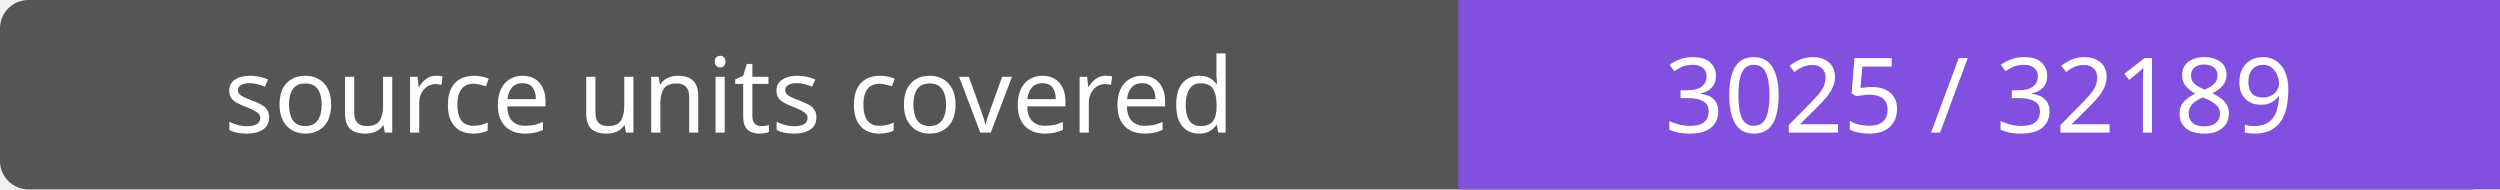
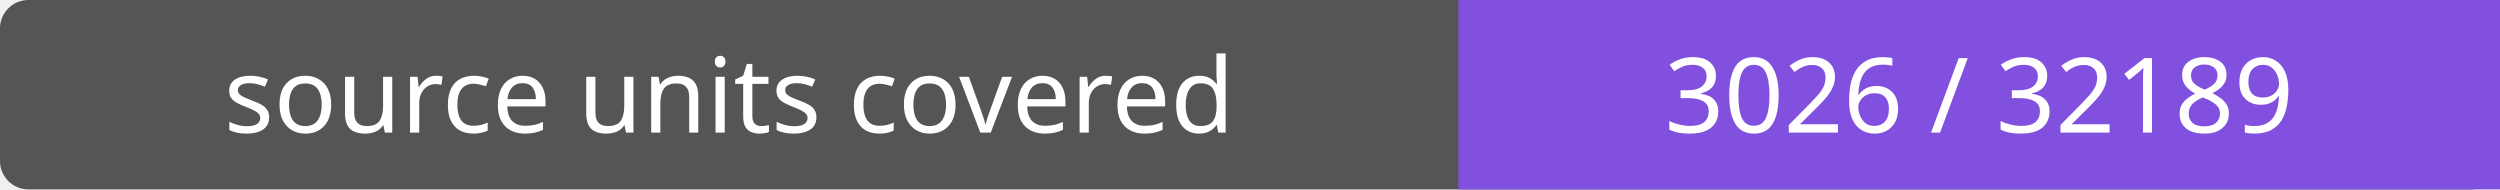
- <svg xmlns="http://www.w3.org/2000/svg" width="264" height="20" role="img" aria-label="source units covered: 3025 / 32189">
+ <svg xmlns="http://www.w3.org/2000/svg" width="264" height="20" role="img" aria-label="source units covered: 3026 / 32189">
  <rect width="264" height="20" rx="3" fill="#555" />
  <path fill="#8250df" d="M154 0h110v20H154z" />
  <g fill="#fff" text-anchor="middle" font-family="Verdana,sans-serif" font-size="11">
    <text x="77.0" y="14">source units covered</text>
-     <text x="209.0" y="14">3025 / 32189</text>
+     <text x="209.0" y="14">3026 / 32189</text>
  </g>
</svg>
